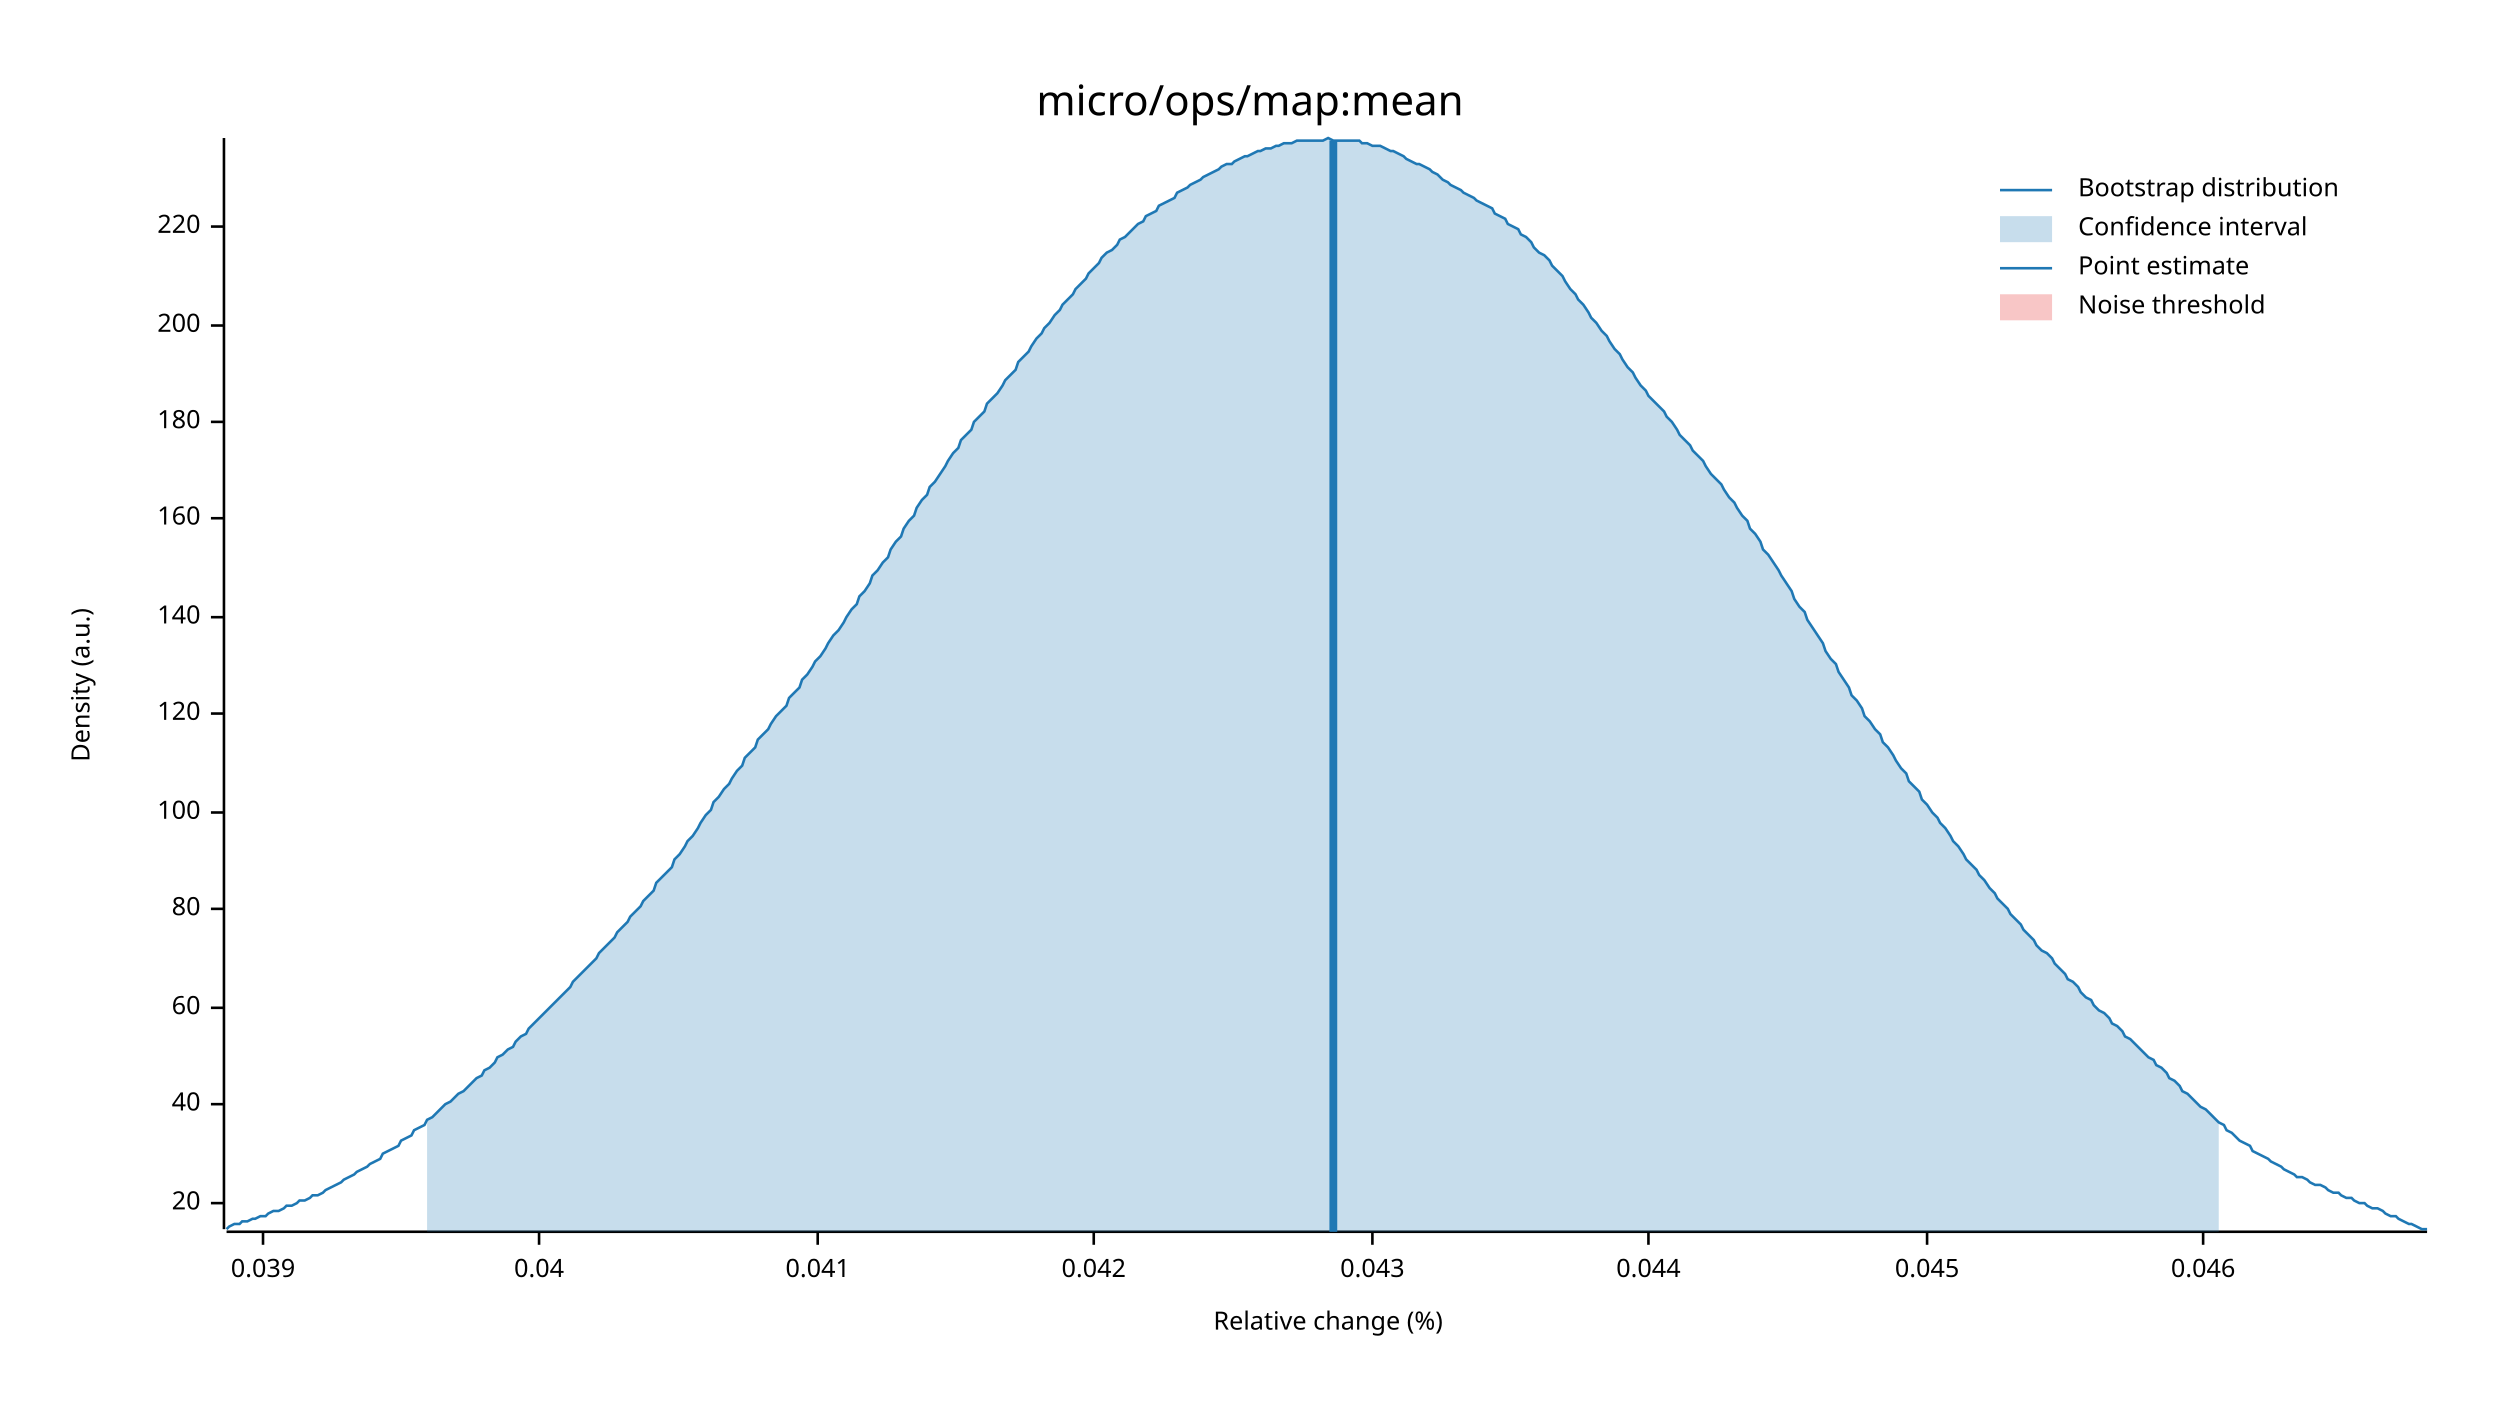
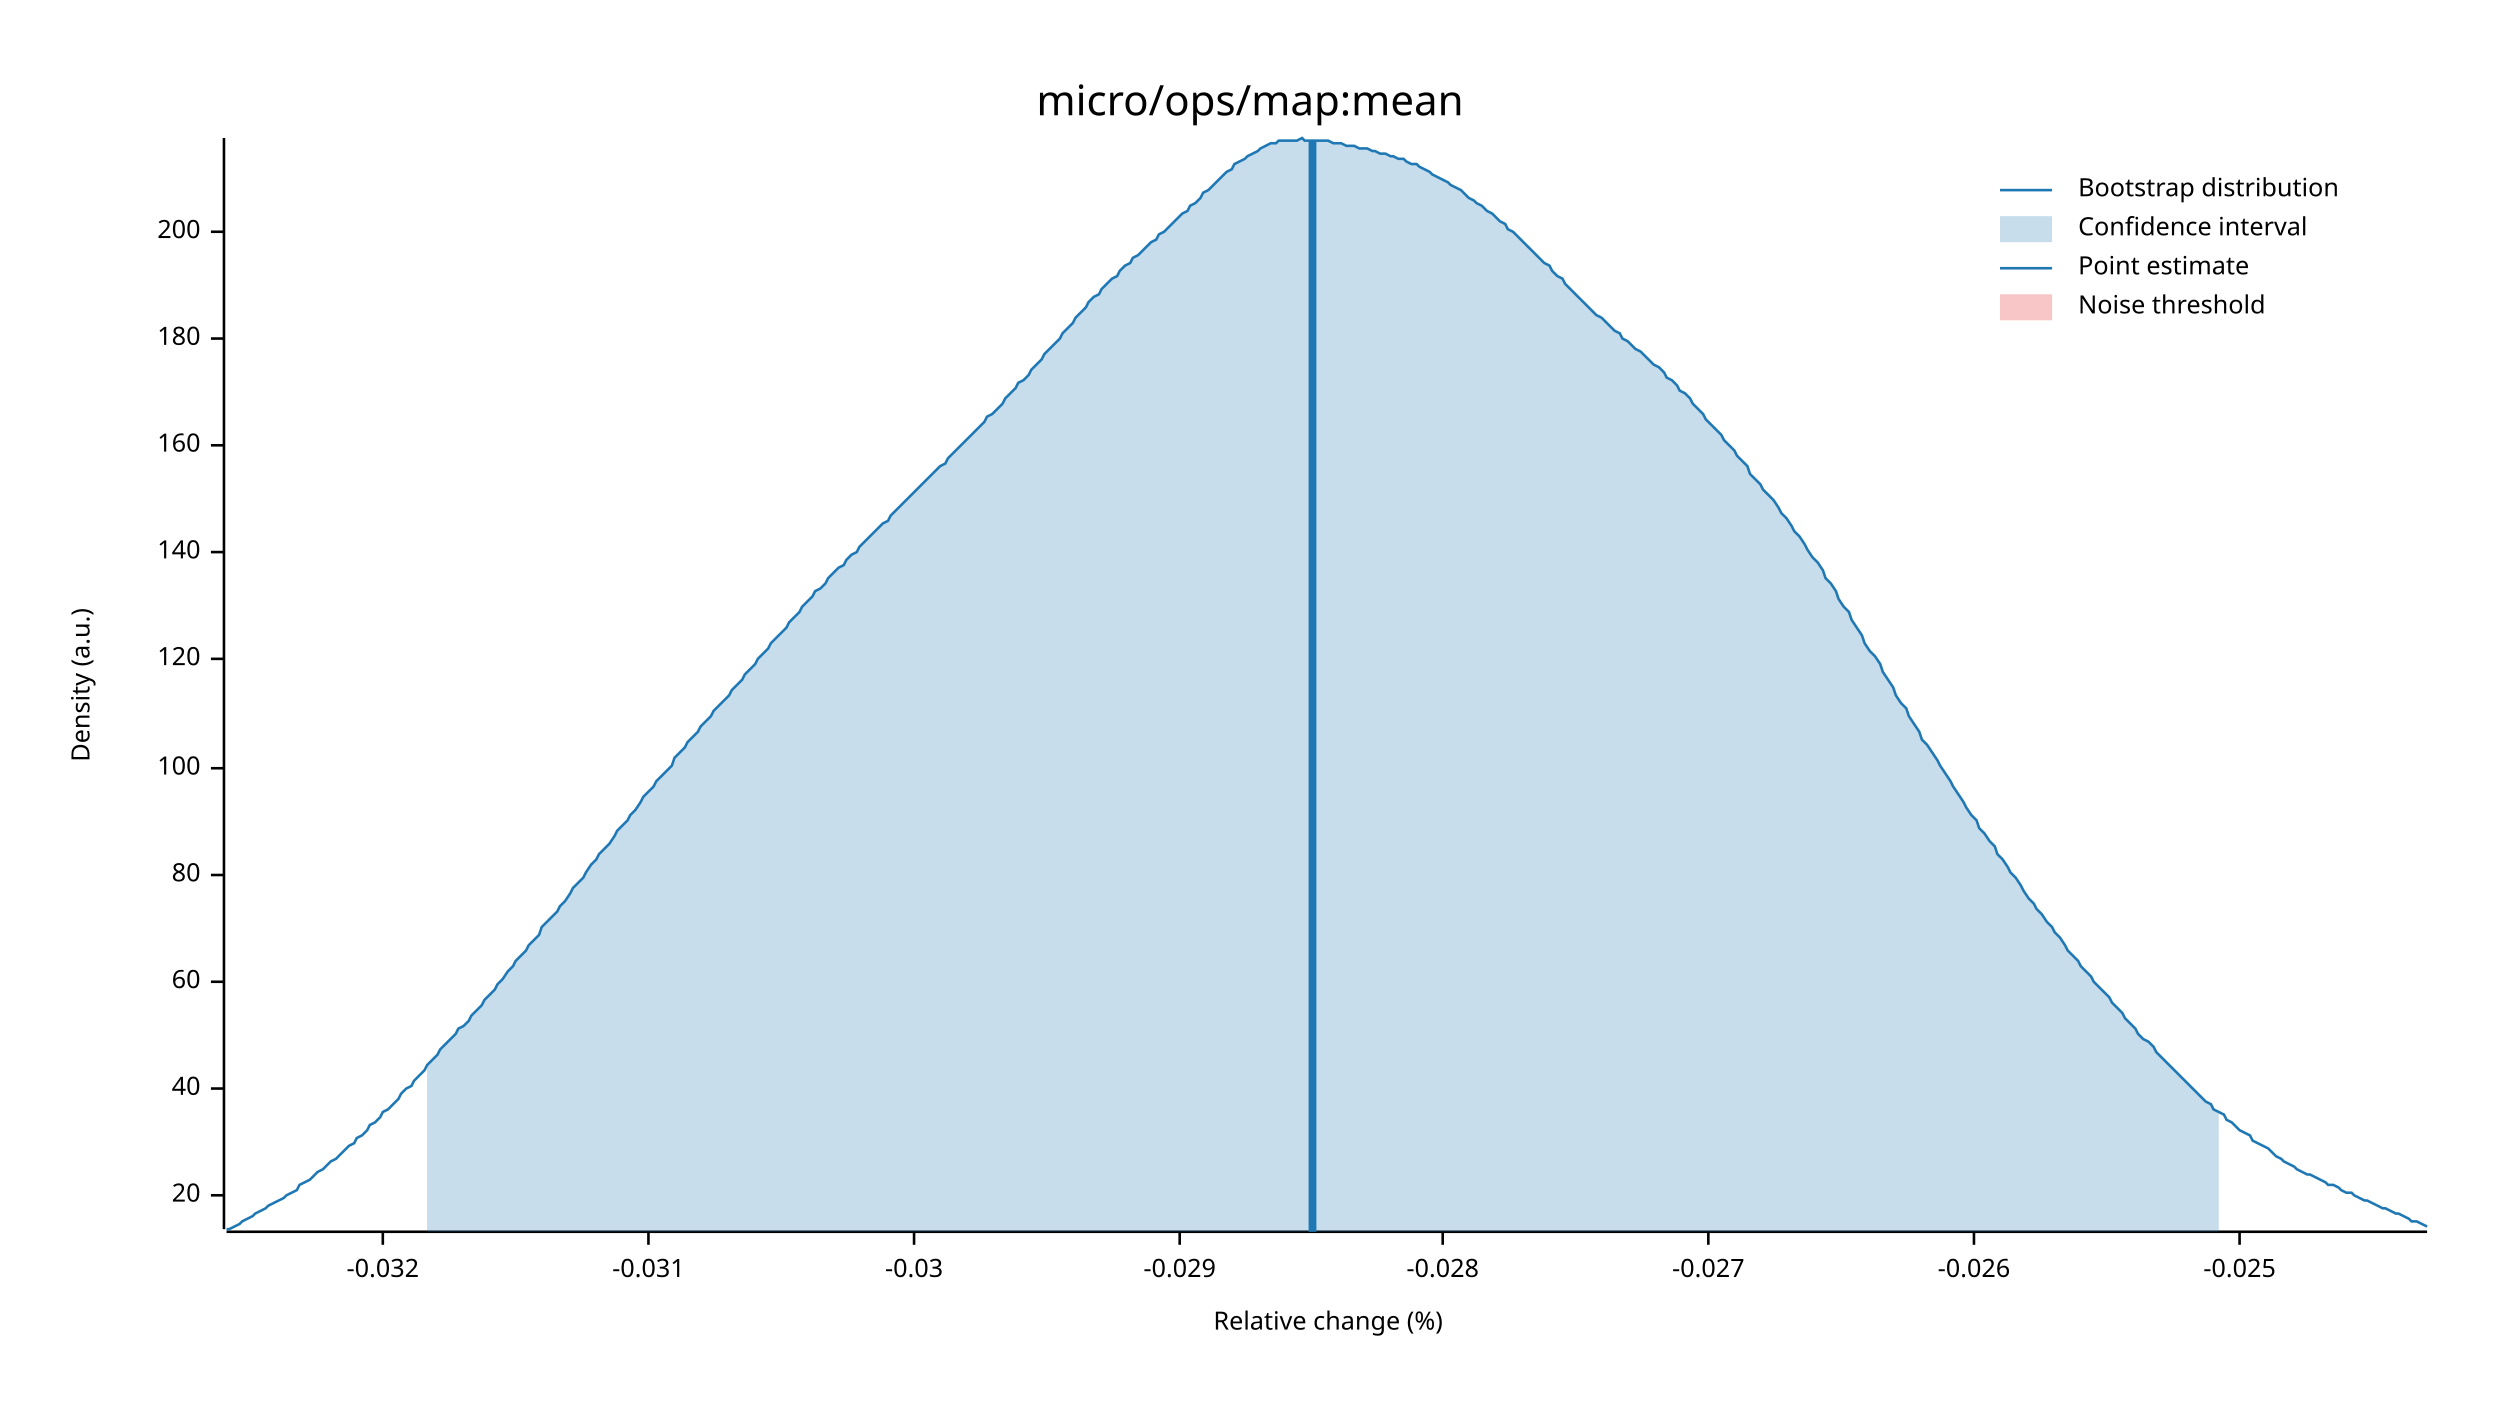
<svg xmlns="http://www.w3.org/2000/svg" width="960" height="540" viewBox="0 0 960 540">
  <text x="480" y="32" dy="0.76em" text-anchor="middle" font-family="sans-serif" font-size="16.129" opacity="1" fill="#000000">
micro/ops/map:mean
</text>
  <text x="27" y="263" dy="0.76em" text-anchor="middle" font-family="sans-serif" font-size="9.677" opacity="1" fill="#000000" transform="rotate(270, 27, 263)">
Density (a.u.)
</text>
  <text x="510" y="513" dy="-0.5ex" text-anchor="middle" font-family="sans-serif" font-size="9.677" opacity="1" fill="#000000">
Relative change (%)
</text>
  <polyline fill="none" opacity="1" stroke="#000000" stroke-width="1" points="86,53 86,472 " />
-   <text x="77" y="462" dy="0.5ex" text-anchor="end" font-family="sans-serif" font-size="9.677" opacity="1" fill="#000000">
+   <text x="77" y="459" dy="0.5ex" text-anchor="end" font-family="sans-serif" font-size="9.677" opacity="1" fill="#000000">
20
</text>
-   <polyline fill="none" opacity="1" stroke="#000000" stroke-width="1" points="81,462 86,462 " />
-   <text x="77" y="424" dy="0.5ex" text-anchor="end" font-family="sans-serif" font-size="9.677" opacity="1" fill="#000000">
+   <polyline fill="none" opacity="1" stroke="#000000" stroke-width="1" points="81,459 86,459 " />
+   <text x="77" y="418" dy="0.5ex" text-anchor="end" font-family="sans-serif" font-size="9.677" opacity="1" fill="#000000">
40
</text>
-   <polyline fill="none" opacity="1" stroke="#000000" stroke-width="1" points="81,424 86,424 " />
-   <text x="77" y="387" dy="0.5ex" text-anchor="end" font-family="sans-serif" font-size="9.677" opacity="1" fill="#000000">
+   <polyline fill="none" opacity="1" stroke="#000000" stroke-width="1" points="81,418 86,418 " />
+   <text x="77" y="377" dy="0.5ex" text-anchor="end" font-family="sans-serif" font-size="9.677" opacity="1" fill="#000000">
60
</text>
-   <polyline fill="none" opacity="1" stroke="#000000" stroke-width="1" points="81,387 86,387 " />
-   <text x="77" y="349" dy="0.5ex" text-anchor="end" font-family="sans-serif" font-size="9.677" opacity="1" fill="#000000">
+   <polyline fill="none" opacity="1" stroke="#000000" stroke-width="1" points="81,377 86,377 " />
+   <text x="77" y="336" dy="0.5ex" text-anchor="end" font-family="sans-serif" font-size="9.677" opacity="1" fill="#000000">
80
</text>
-   <polyline fill="none" opacity="1" stroke="#000000" stroke-width="1" points="81,349 86,349 " />
-   <text x="77" y="312" dy="0.5ex" text-anchor="end" font-family="sans-serif" font-size="9.677" opacity="1" fill="#000000">
+   <polyline fill="none" opacity="1" stroke="#000000" stroke-width="1" points="81,336 86,336 " />
+   <text x="77" y="295" dy="0.5ex" text-anchor="end" font-family="sans-serif" font-size="9.677" opacity="1" fill="#000000">
100
</text>
-   <polyline fill="none" opacity="1" stroke="#000000" stroke-width="1" points="81,312 86,312 " />
-   <text x="77" y="274" dy="0.5ex" text-anchor="end" font-family="sans-serif" font-size="9.677" opacity="1" fill="#000000">
+   <polyline fill="none" opacity="1" stroke="#000000" stroke-width="1" points="81,295 86,295 " />
+   <text x="77" y="253" dy="0.5ex" text-anchor="end" font-family="sans-serif" font-size="9.677" opacity="1" fill="#000000">
120
</text>
-   <polyline fill="none" opacity="1" stroke="#000000" stroke-width="1" points="81,274 86,274 " />
-   <text x="77" y="237" dy="0.5ex" text-anchor="end" font-family="sans-serif" font-size="9.677" opacity="1" fill="#000000">
+   <polyline fill="none" opacity="1" stroke="#000000" stroke-width="1" points="81,253 86,253 " />
+   <text x="77" y="212" dy="0.5ex" text-anchor="end" font-family="sans-serif" font-size="9.677" opacity="1" fill="#000000">
140
</text>
-   <polyline fill="none" opacity="1" stroke="#000000" stroke-width="1" points="81,237 86,237 " />
-   <text x="77" y="199" dy="0.5ex" text-anchor="end" font-family="sans-serif" font-size="9.677" opacity="1" fill="#000000">
+   <polyline fill="none" opacity="1" stroke="#000000" stroke-width="1" points="81,212 86,212 " />
+   <text x="77" y="171" dy="0.5ex" text-anchor="end" font-family="sans-serif" font-size="9.677" opacity="1" fill="#000000">
160
</text>
-   <polyline fill="none" opacity="1" stroke="#000000" stroke-width="1" points="81,199 86,199 " />
-   <text x="77" y="162" dy="0.5ex" text-anchor="end" font-family="sans-serif" font-size="9.677" opacity="1" fill="#000000">
+   <polyline fill="none" opacity="1" stroke="#000000" stroke-width="1" points="81,171 86,171 " />
+   <text x="77" y="130" dy="0.5ex" text-anchor="end" font-family="sans-serif" font-size="9.677" opacity="1" fill="#000000">
180
</text>
-   <polyline fill="none" opacity="1" stroke="#000000" stroke-width="1" points="81,162 86,162 " />
-   <text x="77" y="125" dy="0.5ex" text-anchor="end" font-family="sans-serif" font-size="9.677" opacity="1" fill="#000000">
+   <polyline fill="none" opacity="1" stroke="#000000" stroke-width="1" points="81,130 86,130 " />
+   <text x="77" y="89" dy="0.5ex" text-anchor="end" font-family="sans-serif" font-size="9.677" opacity="1" fill="#000000">
200
</text>
-   <polyline fill="none" opacity="1" stroke="#000000" stroke-width="1" points="81,125 86,125 " />
-   <text x="77" y="87" dy="0.5ex" text-anchor="end" font-family="sans-serif" font-size="9.677" opacity="1" fill="#000000">
- 220
+   <polyline fill="none" opacity="1" stroke="#000000" stroke-width="1" points="81,89 86,89 " />
+   <polyline fill="none" opacity="1" stroke="#000000" stroke-width="1" points="87,473 932,473 " />
+   <text x="147" y="483" dy="0.76em" text-anchor="middle" font-family="sans-serif" font-size="9.677" opacity="1" fill="#000000">
+ -0.032
</text>
-   <polyline fill="none" opacity="1" stroke="#000000" stroke-width="1" points="81,87 86,87 " />
-   <polyline fill="none" opacity="1" stroke="#000000" stroke-width="1" points="87,473 932,473 " />
-   <text x="101" y="483" dy="0.76em" text-anchor="middle" font-family="sans-serif" font-size="9.677" opacity="1" fill="#000000">
- 0.039
+   <polyline fill="none" opacity="1" stroke="#000000" stroke-width="1" points="147,473 147,478 " />
+   <text x="249" y="483" dy="0.76em" text-anchor="middle" font-family="sans-serif" font-size="9.677" opacity="1" fill="#000000">
+ -0.031
</text>
-   <polyline fill="none" opacity="1" stroke="#000000" stroke-width="1" points="101,473 101,478 " />
-   <text x="207" y="483" dy="0.76em" text-anchor="middle" font-family="sans-serif" font-size="9.677" opacity="1" fill="#000000">
- 0.04
+   <polyline fill="none" opacity="1" stroke="#000000" stroke-width="1" points="249,473 249,478 " />
+   <text x="351" y="483" dy="0.76em" text-anchor="middle" font-family="sans-serif" font-size="9.677" opacity="1" fill="#000000">
+ -0.03
</text>
-   <polyline fill="none" opacity="1" stroke="#000000" stroke-width="1" points="207,473 207,478 " />
-   <text x="314" y="483" dy="0.76em" text-anchor="middle" font-family="sans-serif" font-size="9.677" opacity="1" fill="#000000">
- 0.041
+   <polyline fill="none" opacity="1" stroke="#000000" stroke-width="1" points="351,473 351,478 " />
+   <text x="453" y="483" dy="0.76em" text-anchor="middle" font-family="sans-serif" font-size="9.677" opacity="1" fill="#000000">
+ -0.029
</text>
-   <polyline fill="none" opacity="1" stroke="#000000" stroke-width="1" points="314,473 314,478 " />
-   <text x="420" y="483" dy="0.76em" text-anchor="middle" font-family="sans-serif" font-size="9.677" opacity="1" fill="#000000">
- 0.042
+   <polyline fill="none" opacity="1" stroke="#000000" stroke-width="1" points="453,473 453,478 " />
+   <text x="554" y="483" dy="0.76em" text-anchor="middle" font-family="sans-serif" font-size="9.677" opacity="1" fill="#000000">
+ -0.028
</text>
-   <polyline fill="none" opacity="1" stroke="#000000" stroke-width="1" points="420,473 420,478 " />
-   <text x="527" y="483" dy="0.76em" text-anchor="middle" font-family="sans-serif" font-size="9.677" opacity="1" fill="#000000">
- 0.043
+   <polyline fill="none" opacity="1" stroke="#000000" stroke-width="1" points="554,473 554,478 " />
+   <text x="656" y="483" dy="0.76em" text-anchor="middle" font-family="sans-serif" font-size="9.677" opacity="1" fill="#000000">
+ -0.027
</text>
-   <polyline fill="none" opacity="1" stroke="#000000" stroke-width="1" points="527,473 527,478 " />
-   <text x="633" y="483" dy="0.76em" text-anchor="middle" font-family="sans-serif" font-size="9.677" opacity="1" fill="#000000">
- 0.044
+   <polyline fill="none" opacity="1" stroke="#000000" stroke-width="1" points="656,473 656,478 " />
+   <text x="758" y="483" dy="0.76em" text-anchor="middle" font-family="sans-serif" font-size="9.677" opacity="1" fill="#000000">
+ -0.026
</text>
-   <polyline fill="none" opacity="1" stroke="#000000" stroke-width="1" points="633,473 633,478 " />
-   <text x="740" y="483" dy="0.76em" text-anchor="middle" font-family="sans-serif" font-size="9.677" opacity="1" fill="#000000">
- 0.045
+   <polyline fill="none" opacity="1" stroke="#000000" stroke-width="1" points="758,473 758,478 " />
+   <text x="860" y="483" dy="0.76em" text-anchor="middle" font-family="sans-serif" font-size="9.677" opacity="1" fill="#000000">
+ -0.025
</text>
-   <polyline fill="none" opacity="1" stroke="#000000" stroke-width="1" points="740,473 740,478 " />
-   <text x="846" y="483" dy="0.76em" text-anchor="middle" font-family="sans-serif" font-size="9.677" opacity="1" fill="#000000">
- 0.046
- </text>
-   <polyline fill="none" opacity="1" stroke="#000000" stroke-width="1" points="846,473 846,478 " />
-   <polyline fill="none" opacity="1" stroke="#1F78B4" stroke-width="1" points="87,472 88,471 90,470 92,470 93,469 95,469 97,468 98,468 100,467 102,467 103,466 105,465 107,465 109,464 110,463 112,463 114,462 115,461 117,461 119,460 120,459 122,459 124,458 125,457 127,456 129,455 131,454 132,453 134,452 136,451 137,450 139,449 141,448 142,447 144,446 146,445 147,443 149,442 151,441 153,440 154,438 156,437 158,436 159,434 161,433 163,432 164,430 166,429 168,427 169,426 171,424 173,423 175,421 176,420 178,419 180,417 181,416 183,414 185,413 186,411 188,410 190,408 191,406 193,405 195,403 197,402 198,400 200,398 202,397 203,395 205,393 207,391 208,390 210,388 212,386 214,384 215,383 217,381 219,379 220,377 222,375 224,373 225,372 227,370 229,368 230,366 232,364 234,362 236,360 237,358 239,356 241,354 242,352 244,350 246,348 247,346 249,344 251,342 252,339 254,337 256,335 258,333 259,330 261,328 263,325 264,323 266,321 268,318 269,316 271,313 273,311 274,308 276,306 278,303 280,301 281,299 283,296 285,294 286,291 288,289 290,287 291,284 293,282 295,280 296,278 298,275 300,273 302,271 303,268 305,266 307,264 308,261 310,259 312,256 313,254 315,252 317,249 318,247 320,244 322,242 324,239 325,237 327,234 329,232 330,229 332,227 334,224 335,221 337,219 339,216 341,214 342,211 344,208 346,206 347,203 349,200 351,198 352,195 354,192 356,190 357,187 359,185 361,182 363,179 364,177 366,174 368,172 369,169 371,167 373,165 374,162 376,160 378,158 379,155 381,153 383,151 385,148 386,146 388,144 390,142 391,139 393,137 395,135 396,133 398,130 400,128 401,126 403,124 405,121 407,119 408,117 410,115 412,113 413,111 415,109 417,107 418,105 420,103 422,101 423,99 425,97 427,96 429,94 430,92 432,91 434,89 435,88 437,86 439,85 440,83 442,82 444,81 445,79 447,78 449,77 451,76 452,74 454,73 456,72 457,71 459,70 461,69 462,68 464,67 466,66 468,65 469,64 471,63 473,63 474,62 476,61 478,60 479,60 481,59 483,58 484,58 486,57 488,57 490,56 491,56 493,55 495,55 496,55 498,54 500,54 501,54 503,54 505,54 506,54 508,54 510,53 512,54 513,54 515,54 517,54 518,54 520,54 522,54 523,55 525,55 527,56 528,56 530,56 532,57 534,58 535,58 537,59 539,60 540,61 542,62 544,63 545,63 547,64 549,65 550,66 552,67 554,69 556,70 557,71 559,72 561,73 562,74 564,75 566,76 567,77 569,78 571,79 573,80 574,82 576,83 578,84 579,86 581,87 583,88 584,90 586,91 588,93 589,95 591,97 593,98 595,100 596,102 598,104 600,106 601,108 603,111 605,113 606,115 608,117 610,120 611,122 613,124 615,127 617,129 618,131 620,134 622,136 623,138 625,141 627,143 628,145 630,148 632,150 633,152 635,154 637,156 639,158 640,160 642,162 644,165 645,167 647,169 649,171 650,173 652,175 654,177 655,179 657,182 659,184 661,186 662,188 664,191 666,193 667,195 669,198 671,200 672,203 674,205 676,208 677,211 679,213 681,216 683,219 684,221 686,224 688,227 689,230 691,233 693,235 694,238 696,241 698,244 700,247 701,250 703,253 705,255 706,258 708,261 710,264 711,267 713,269 715,272 716,275 718,277 720,280 722,282 723,285 725,287 727,290 728,292 730,295 732,297 733,300 735,302 737,304 738,307 740,309 742,312 744,314 745,316 747,318 749,321 750,323 752,325 754,328 755,330 757,332 759,334 760,336 762,338 764,341 766,343 767,345 769,347 771,349 772,351 774,353 776,355 777,357 779,359 781,361 782,363 784,365 786,366 788,368 789,370 791,372 793,374 794,376 796,377 798,379 799,381 801,383 803,384 804,386 806,388 808,389 810,391 811,393 813,394 815,396 816,398 818,399 820,401 821,402 823,404 825,406 827,407 828,409 830,410 832,412 833,414 835,415 837,417 838,419 840,420 842,422 843,423 845,425 847,426 849,428 850,429 852,431 854,432 855,434 857,435 859,437 860,438 862,439 864,440 865,442 867,443 869,444 871,445 872,446 874,447 876,448 877,449 879,450 881,451 882,452 884,452 886,453 887,454 889,455 891,455 893,456 894,457 896,458 898,458 899,459 901,460 903,460 904,461 906,462 908,462 909,463 911,464 913,464 915,465 916,466 918,467 920,467 921,468 923,469 925,470 926,470 928,471 930,472 932,472 " />
-   <polygon opacity="0.25" fill="#1F78B4" points="164,430 166,429 168,427 169,426 171,424 173,423 175,421 176,420 178,419 180,417 181,416 183,414 185,413 186,411 188,410 190,408 191,406 193,405 195,403 197,402 198,400 200,398 202,397 203,395 205,393 207,391 208,390 210,388 212,386 214,384 215,383 217,381 219,379 220,377 222,375 224,373 225,372 227,370 229,368 230,366 232,364 234,362 236,360 237,358 239,356 241,354 242,352 244,350 246,348 247,346 249,344 251,342 252,339 254,337 256,335 258,333 259,330 261,328 263,325 264,323 266,321 268,318 269,316 271,313 273,311 274,308 276,306 278,303 280,301 281,299 283,296 285,294 286,291 288,289 290,287 291,284 293,282 295,280 296,278 298,275 300,273 302,271 303,268 305,266 307,264 308,261 310,259 312,256 313,254 315,252 317,249 318,247 320,244 322,242 324,239 325,237 327,234 329,232 330,229 332,227 334,224 335,221 337,219 339,216 341,214 342,211 344,208 346,206 347,203 349,200 351,198 352,195 354,192 356,190 357,187 359,185 361,182 363,179 364,177 366,174 368,172 369,169 371,167 373,165 374,162 376,160 378,158 379,155 381,153 383,151 385,148 386,146 388,144 390,142 391,139 393,137 395,135 396,133 398,130 400,128 401,126 403,124 405,121 407,119 408,117 410,115 412,113 413,111 415,109 417,107 418,105 420,103 422,101 423,99 425,97 427,96 429,94 430,92 432,91 434,89 435,88 437,86 439,85 440,83 442,82 444,81 445,79 447,78 449,77 451,76 452,74 454,73 456,72 457,71 459,70 461,69 462,68 464,67 466,66 468,65 469,64 471,63 473,63 474,62 476,61 478,60 479,60 481,59 483,58 484,58 486,57 488,57 490,56 491,56 493,55 495,55 496,55 498,54 500,54 501,54 503,54 505,54 506,54 508,54 510,53 512,54 513,54 515,54 517,54 518,54 520,54 522,54 523,55 525,55 527,56 528,56 530,56 532,57 534,58 535,58 537,59 539,60 540,61 542,62 544,63 545,63 547,64 549,65 550,66 552,67 554,69 556,70 557,71 559,72 561,73 562,74 564,75 566,76 567,77 569,78 571,79 573,80 574,82 576,83 578,84 579,86 581,87 583,88 584,90 586,91 588,93 589,95 591,97 593,98 595,100 596,102 598,104 600,106 601,108 603,111 605,113 606,115 608,117 610,120 611,122 613,124 615,127 617,129 618,131 620,134 622,136 623,138 625,141 627,143 628,145 630,148 632,150 633,152 635,154 637,156 639,158 640,160 642,162 644,165 645,167 647,169 649,171 650,173 652,175 654,177 655,179 657,182 659,184 661,186 662,188 664,191 666,193 667,195 669,198 671,200 672,203 674,205 676,208 677,211 679,213 681,216 683,219 684,221 686,224 688,227 689,230 691,233 693,235 694,238 696,241 698,244 700,247 701,250 703,253 705,255 706,258 708,261 710,264 711,267 713,269 715,272 716,275 718,277 720,280 722,282 723,285 725,287 727,290 728,292 730,295 732,297 733,300 735,302 737,304 738,307 740,309 742,312 744,314 745,316 747,318 749,321 750,323 752,325 754,328 755,330 757,332 759,334 760,336 762,338 764,341 766,343 767,345 769,347 771,349 772,351 774,353 776,355 777,357 779,359 781,361 782,363 784,365 786,366 788,368 789,370 791,372 793,374 794,376 796,377 798,379 799,381 801,383 803,384 804,386 806,388 808,389 810,391 811,393 813,394 815,396 816,398 818,399 820,401 821,402 823,404 825,406 827,407 828,409 830,410 832,412 833,414 835,415 837,417 838,419 840,420 842,422 843,423 845,425 847,426 849,428 850,429 852,431 852,473 164,473 " />
-   <polyline fill="none" opacity="1" stroke="#1F78B4" stroke-width="3" points="512,473 512,54 " />
+   <polyline fill="none" opacity="1" stroke="#000000" stroke-width="1" points="860,473 860,478 " />
+   <polyline fill="none" opacity="1" stroke="#1F78B4" stroke-width="1" points="87,472 88,472 90,471 92,470 93,469 95,468 97,467 98,466 100,465 102,464 103,463 105,462 107,461 109,460 110,459 112,458 114,457 115,455 117,454 119,453 120,452 122,450 124,449 125,448 127,446 129,445 131,443 132,442 134,440 136,439 137,437 139,436 141,434 142,432 144,431 146,429 147,427 149,426 151,424 153,422 154,420 156,418 158,417 159,415 161,413 163,411 164,409 166,407 168,405 169,403 171,401 173,399 175,397 176,395 178,394 180,392 181,390 183,388 185,386 186,384 188,382 190,380 191,378 193,376 195,373 197,371 198,369 200,367 202,365 203,363 205,361 207,359 208,356 210,354 212,352 214,350 215,348 217,346 219,343 220,341 222,339 224,337 225,335 227,332 229,330 230,328 232,326 234,324 236,321 237,319 239,317 241,315 242,313 244,311 246,308 247,306 249,304 251,302 252,300 254,298 256,296 258,294 259,291 261,289 263,287 264,285 266,283 268,281 269,279 271,277 273,275 274,273 276,271 278,269 280,267 281,265 283,263 285,261 286,259 288,257 290,255 291,253 293,251 295,249 296,247 298,245 300,243 302,241 303,239 305,237 307,235 308,233 310,231 312,229 313,227 315,226 317,224 318,222 320,220 322,218 324,217 325,215 327,213 329,212 330,210 332,208 334,206 335,205 337,203 339,201 341,200 342,198 344,196 346,194 347,193 349,191 351,189 352,188 354,186 356,184 357,183 359,181 361,179 363,178 364,176 366,174 368,172 369,171 371,169 373,167 374,166 376,164 378,162 379,160 381,159 383,157 385,155 386,153 388,151 390,149 391,147 393,146 395,144 396,142 398,140 400,138 401,136 403,134 405,132 407,130 408,128 410,126 412,124 413,122 415,120 417,118 418,116 420,114 422,113 423,111 425,109 427,107 429,106 430,104 432,102 434,101 435,99 437,98 439,96 440,95 442,93 444,92 445,90 447,89 449,87 451,85 452,84 454,82 456,81 457,79 459,78 461,76 462,74 464,73 466,71 468,69 469,68 471,66 473,65 474,63 476,62 478,61 479,60 481,59 483,58 484,57 486,56 488,55 490,55 491,54 493,54 495,54 496,54 498,54 500,53 501,54 503,54 505,54 506,54 508,54 510,54 512,55 513,55 515,55 517,56 518,56 520,56 522,57 523,57 525,57 527,58 528,58 530,59 532,59 534,60 535,60 537,61 539,61 540,62 542,63 544,63 545,64 547,65 549,66 550,67 552,68 554,69 556,70 557,71 559,72 561,73 562,74 564,76 566,77 567,78 569,79 571,81 573,82 574,83 576,85 578,86 579,88 581,89 583,91 584,92 586,94 588,96 589,97 591,99 593,101 595,102 596,104 598,106 600,107 601,109 603,111 605,113 606,114 608,116 610,118 611,119 613,121 615,122 617,124 618,125 620,127 622,128 623,130 625,131 627,133 628,134 630,135 632,137 633,138 635,140 637,141 639,143 640,145 642,146 644,148 645,150 647,151 649,153 650,155 652,157 654,159 655,161 657,163 659,165 661,167 662,169 664,171 666,173 667,175 669,177 671,179 672,182 674,184 676,186 677,188 679,190 681,192 683,195 684,197 686,199 688,202 689,204 691,206 693,209 694,211 696,214 698,216 700,219 701,222 703,224 705,227 706,230 708,233 710,235 711,238 713,241 715,244 716,247 718,250 720,252 722,255 723,258 725,261 727,264 728,267 730,270 732,272 733,275 735,278 737,281 738,284 740,286 742,289 744,292 745,294 747,297 749,300 750,302 752,305 754,308 755,310 757,313 759,315 760,318 762,320 764,323 766,325 767,328 769,330 771,333 772,335 774,337 776,340 777,342 779,345 781,347 782,349 784,351 786,354 788,356 789,358 791,360 793,363 794,365 796,367 798,369 799,371 801,373 803,375 804,377 806,379 808,381 810,383 811,385 813,387 815,389 816,391 818,393 820,395 821,397 823,399 825,400 827,402 828,404 830,406 832,408 833,409 835,411 837,413 838,414 840,416 842,418 843,419 845,421 847,423 849,424 850,426 852,427 854,428 855,430 857,431 859,433 860,434 862,435 864,436 865,438 867,439 869,440 871,441 872,442 874,444 876,445 877,446 879,447 881,448 882,449 884,450 886,451 887,451 889,452 891,453 893,454 894,455 896,455 898,456 899,457 901,458 903,458 904,459 906,460 908,461 909,461 911,462 913,463 915,464 916,464 918,465 920,466 921,466 923,467 925,468 926,469 928,469 930,470 932,471 " />
+   <polygon opacity="0.25" fill="#1F78B4" points="164,409 166,407 168,405 169,403 171,401 173,399 175,397 176,395 178,394 180,392 181,390 183,388 185,386 186,384 188,382 190,380 191,378 193,376 195,373 197,371 198,369 200,367 202,365 203,363 205,361 207,359 208,356 210,354 212,352 214,350 215,348 217,346 219,343 220,341 222,339 224,337 225,335 227,332 229,330 230,328 232,326 234,324 236,321 237,319 239,317 241,315 242,313 244,311 246,308 247,306 249,304 251,302 252,300 254,298 256,296 258,294 259,291 261,289 263,287 264,285 266,283 268,281 269,279 271,277 273,275 274,273 276,271 278,269 280,267 281,265 283,263 285,261 286,259 288,257 290,255 291,253 293,251 295,249 296,247 298,245 300,243 302,241 303,239 305,237 307,235 308,233 310,231 312,229 313,227 315,226 317,224 318,222 320,220 322,218 324,217 325,215 327,213 329,212 330,210 332,208 334,206 335,205 337,203 339,201 341,200 342,198 344,196 346,194 347,193 349,191 351,189 352,188 354,186 356,184 357,183 359,181 361,179 363,178 364,176 366,174 368,172 369,171 371,169 373,167 374,166 376,164 378,162 379,160 381,159 383,157 385,155 386,153 388,151 390,149 391,147 393,146 395,144 396,142 398,140 400,138 401,136 403,134 405,132 407,130 408,128 410,126 412,124 413,122 415,120 417,118 418,116 420,114 422,113 423,111 425,109 427,107 429,106 430,104 432,102 434,101 435,99 437,98 439,96 440,95 442,93 444,92 445,90 447,89 449,87 451,85 452,84 454,82 456,81 457,79 459,78 461,76 462,74 464,73 466,71 468,69 469,68 471,66 473,65 474,63 476,62 478,61 479,60 481,59 483,58 484,57 486,56 488,55 490,55 491,54 493,54 495,54 496,54 498,54 500,53 501,54 503,54 505,54 506,54 508,54 510,54 512,55 513,55 515,55 517,56 518,56 520,56 522,57 523,57 525,57 527,58 528,58 530,59 532,59 534,60 535,60 537,61 539,61 540,62 542,63 544,63 545,64 547,65 549,66 550,67 552,68 554,69 556,70 557,71 559,72 561,73 562,74 564,76 566,77 567,78 569,79 571,81 573,82 574,83 576,85 578,86 579,88 581,89 583,91 584,92 586,94 588,96 589,97 591,99 593,101 595,102 596,104 598,106 600,107 601,109 603,111 605,113 606,114 608,116 610,118 611,119 613,121 615,122 617,124 618,125 620,127 622,128 623,130 625,131 627,133 628,134 630,135 632,137 633,138 635,140 637,141 639,143 640,145 642,146 644,148 645,150 647,151 649,153 650,155 652,157 654,159 655,161 657,163 659,165 661,167 662,169 664,171 666,173 667,175 669,177 671,179 672,182 674,184 676,186 677,188 679,190 681,192 683,195 684,197 686,199 688,202 689,204 691,206 693,209 694,211 696,214 698,216 700,219 701,222 703,224 705,227 706,230 708,233 710,235 711,238 713,241 715,244 716,247 718,250 720,252 722,255 723,258 725,261 727,264 728,267 730,270 732,272 733,275 735,278 737,281 738,284 740,286 742,289 744,292 745,294 747,297 749,300 750,302 752,305 754,308 755,310 757,313 759,315 760,318 762,320 764,323 766,325 767,328 769,330 771,333 772,335 774,337 776,340 777,342 779,345 781,347 782,349 784,351 786,354 788,356 789,358 791,360 793,363 794,365 796,367 798,369 799,371 801,373 803,375 804,377 806,379 808,381 810,383 811,385 813,387 815,389 816,391 818,393 820,395 821,397 823,399 825,400 827,402 828,404 830,406 832,408 833,409 835,411 837,413 838,414 840,416 842,418 843,419 845,421 847,423 849,424 850,426 852,427 852,473 164,473 " />
+   <polyline fill="none" opacity="1" stroke="#1F78B4" stroke-width="3" points="504,473 504,54 " />
  <rect x="509" y="53" width="0" height="419" opacity="0.1" fill="#E31A1C" stroke="none" />
  <text x="798" y="68" dy="0.76em" text-anchor="start" font-family="sans-serif" font-size="9.677" opacity="1" fill="#000000">
Bootstrap distribution
</text>
  <text x="798" y="83" dy="0.76em" text-anchor="start" font-family="sans-serif" font-size="9.677" opacity="1" fill="#000000">
Confidence interval
</text>
  <text x="798" y="98" dy="0.76em" text-anchor="start" font-family="sans-serif" font-size="9.677" opacity="1" fill="#000000">
Point estimate
</text>
  <text x="798" y="113" dy="0.76em" text-anchor="start" font-family="sans-serif" font-size="9.677" opacity="1" fill="#000000">
Noise threshold
</text>
  <polyline fill="none" opacity="1" stroke="#1F78B4" stroke-width="1" points="768,73 788,73 " />
  <rect x="768" y="83" width="20" height="10" opacity="0.25" fill="#1F78B4" stroke="none" />
  <polyline fill="none" opacity="1" stroke="#1F78B4" stroke-width="1" points="768,103 788,103 " />
  <rect x="768" y="113" width="20" height="10" opacity="0.25" fill="#E31A1C" stroke="none" />
</svg>
